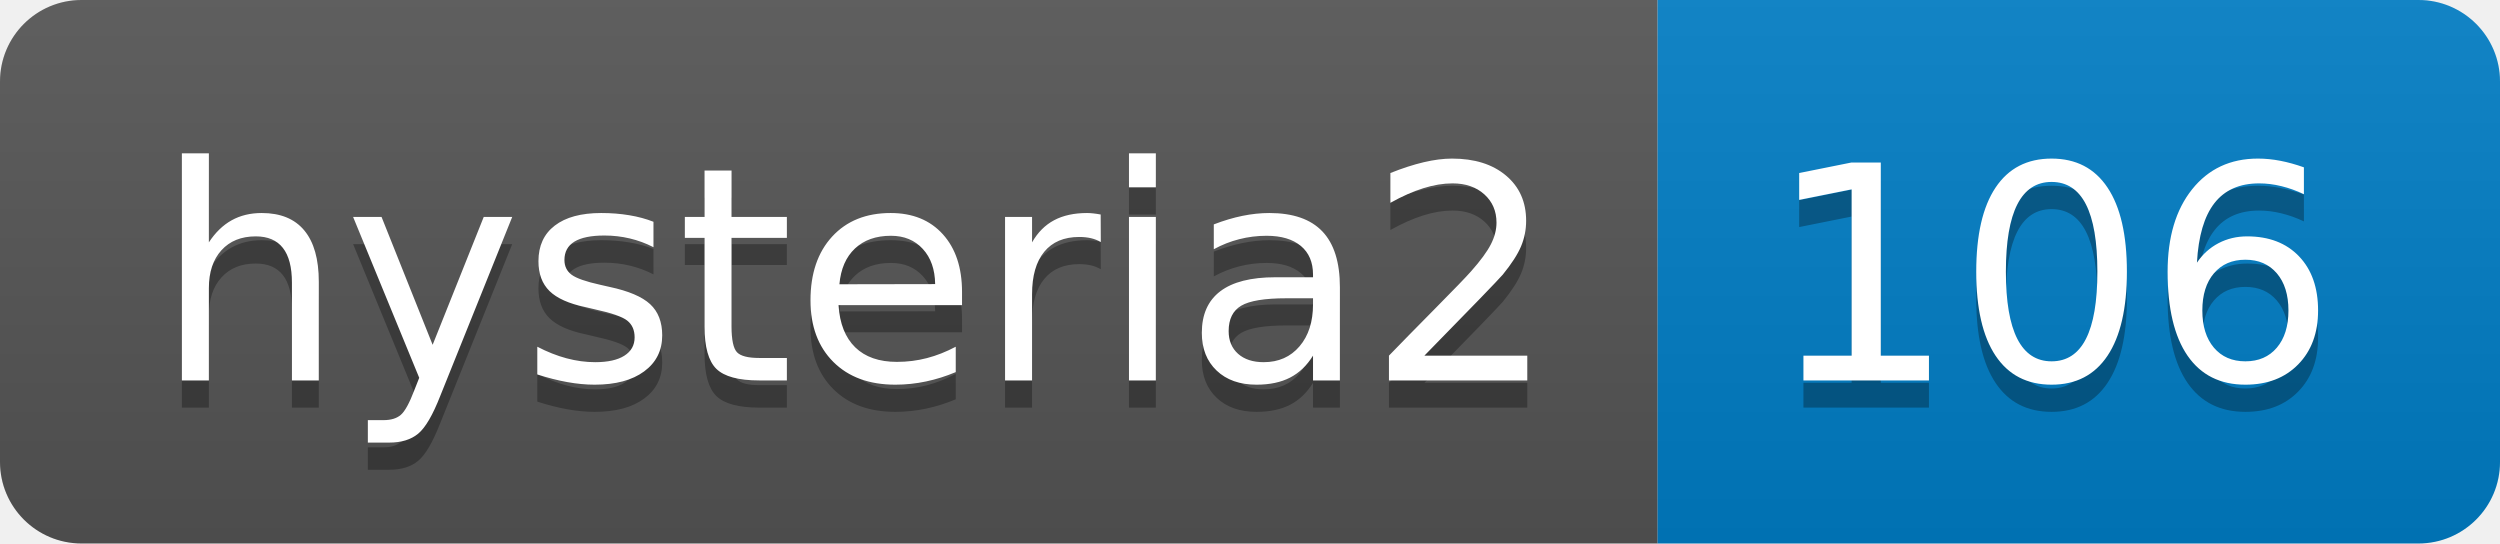
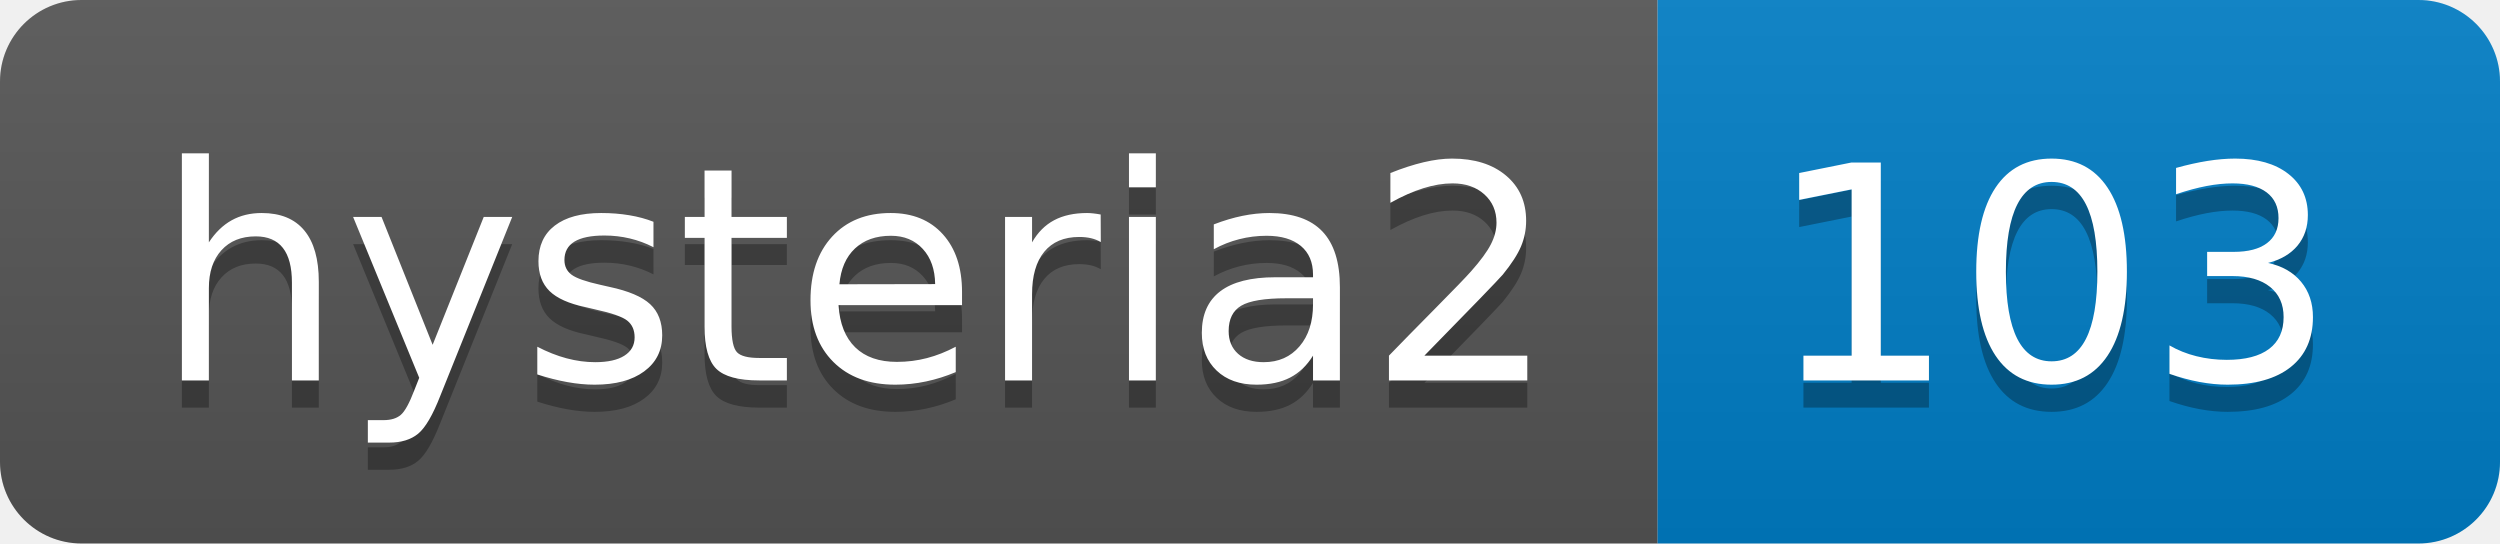
- <svg xmlns="http://www.w3.org/2000/svg" width="92" height="20" role="img" aria-label="hysteria2: 106">
+ <svg xmlns="http://www.w3.org/2000/svg" width="92" height="20" role="img" aria-label="hysteria2: 103">
  <linearGradient id="s" x2="0" y2="100%">
    <stop offset="0" stop-color="#bbb" stop-opacity=".1" />
    <stop offset="1" stop-opacity=".1" />
  </linearGradient>
  <clipPath id="r">
    <rect width="92" height="20" rx="3" fill="#fff" />
  </clipPath>
  <g clip-path="url(#r)">
    <rect width="61" height="20" fill="#555" />
    <rect x="61" width="31" height="20" fill="#007ec6" />
    <rect width="92" height="20" fill="url(#s)" />
  </g>
  <g fill="#fff" text-anchor="middle" font-family="Verdana,Geneva,DejaVu Sans,sans-serif" text-rendering="geometricPrecision" font-size="110">
    <text aria-hidden="true" x="315" y="150" fill="#010101" fill-opacity=".3" transform="scale(.1)" textLength="510">hysteria2</text>
    <text x="315" y="140" transform="scale(.1)" fill="#fff" textLength="510">hysteria2</text>
-     <text aria-hidden="true" x="755" y="150" fill="#010101" fill-opacity=".3" transform="scale(.1)" textLength="210">106</text>
-     <text x="755" y="140" transform="scale(.1)" fill="#fff" textLength="210">106</text>
+     <text aria-hidden="true" x="755" y="150" fill="#010101" fill-opacity=".3" transform="scale(.1)" textLength="210">103</text>
+     <text x="755" y="140" transform="scale(.1)" fill="#fff" textLength="210">103</text>
  </g>
</svg>
